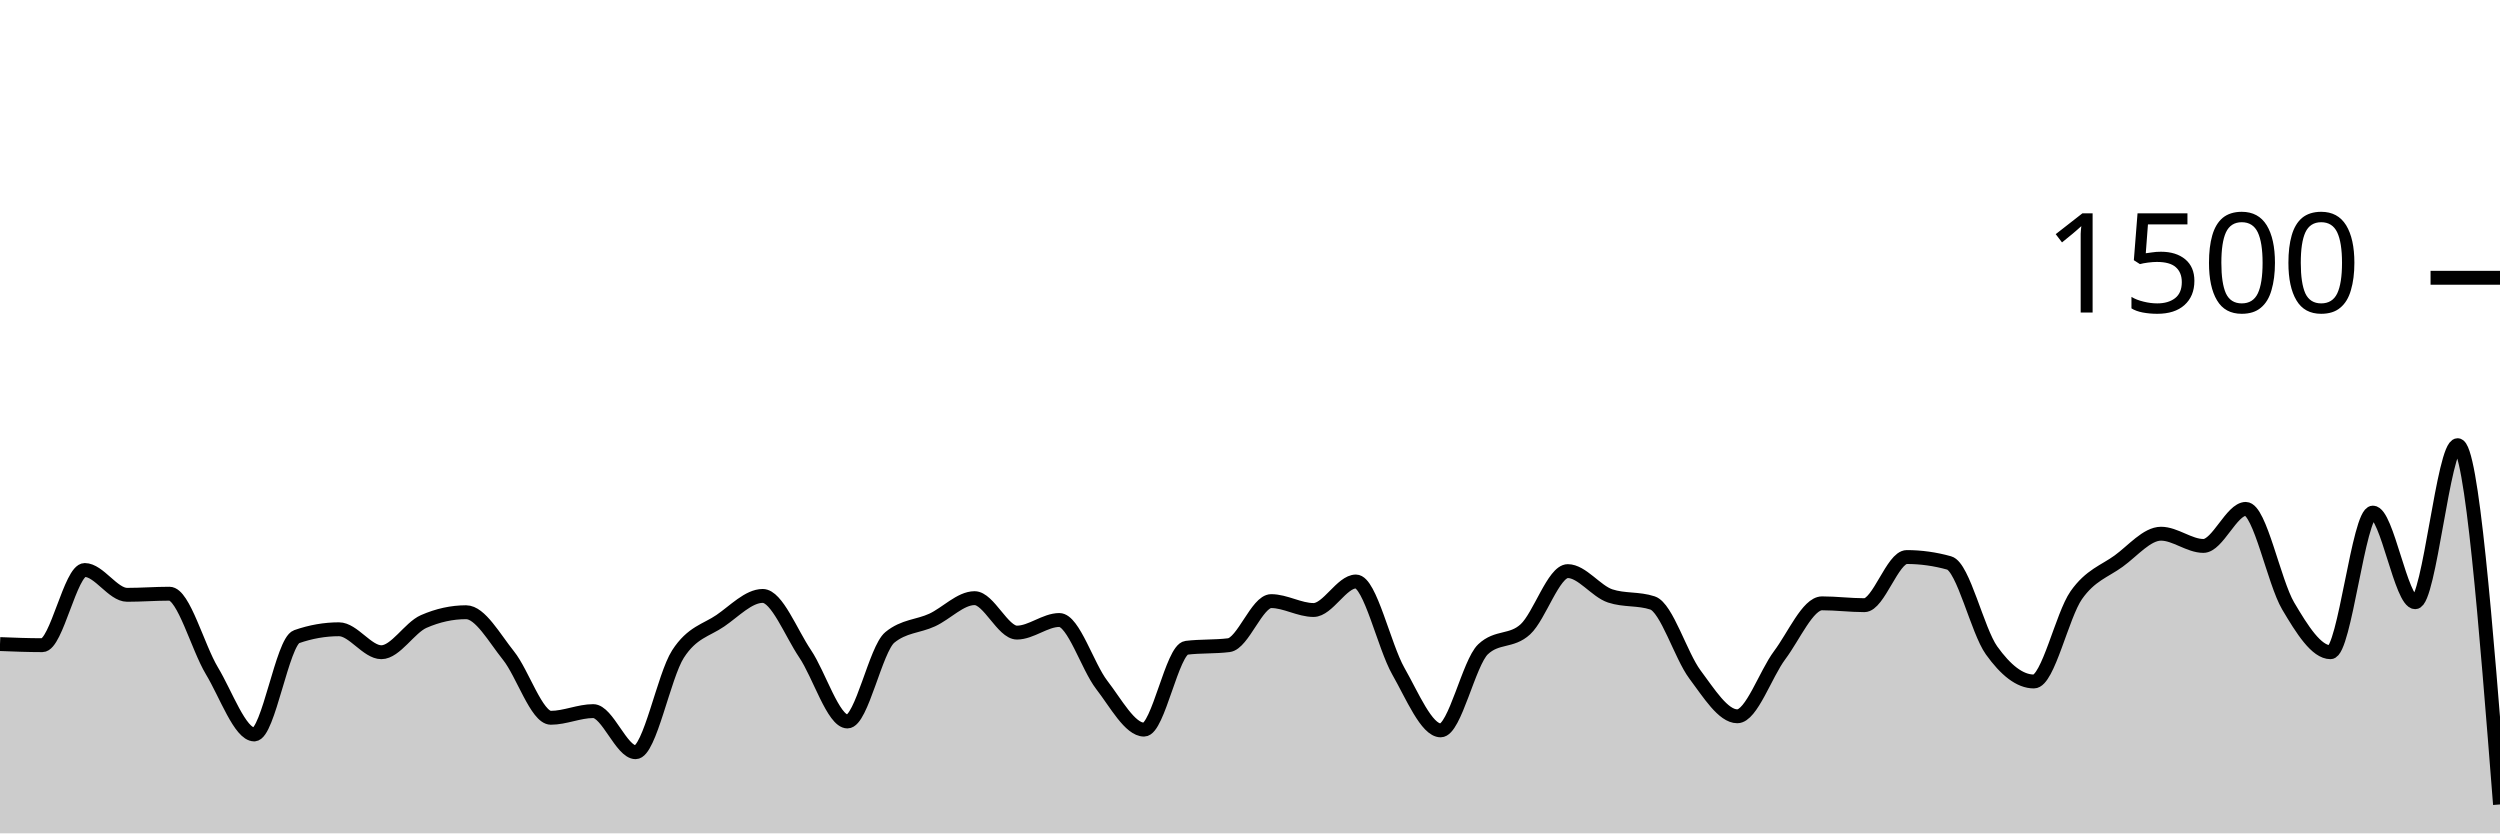
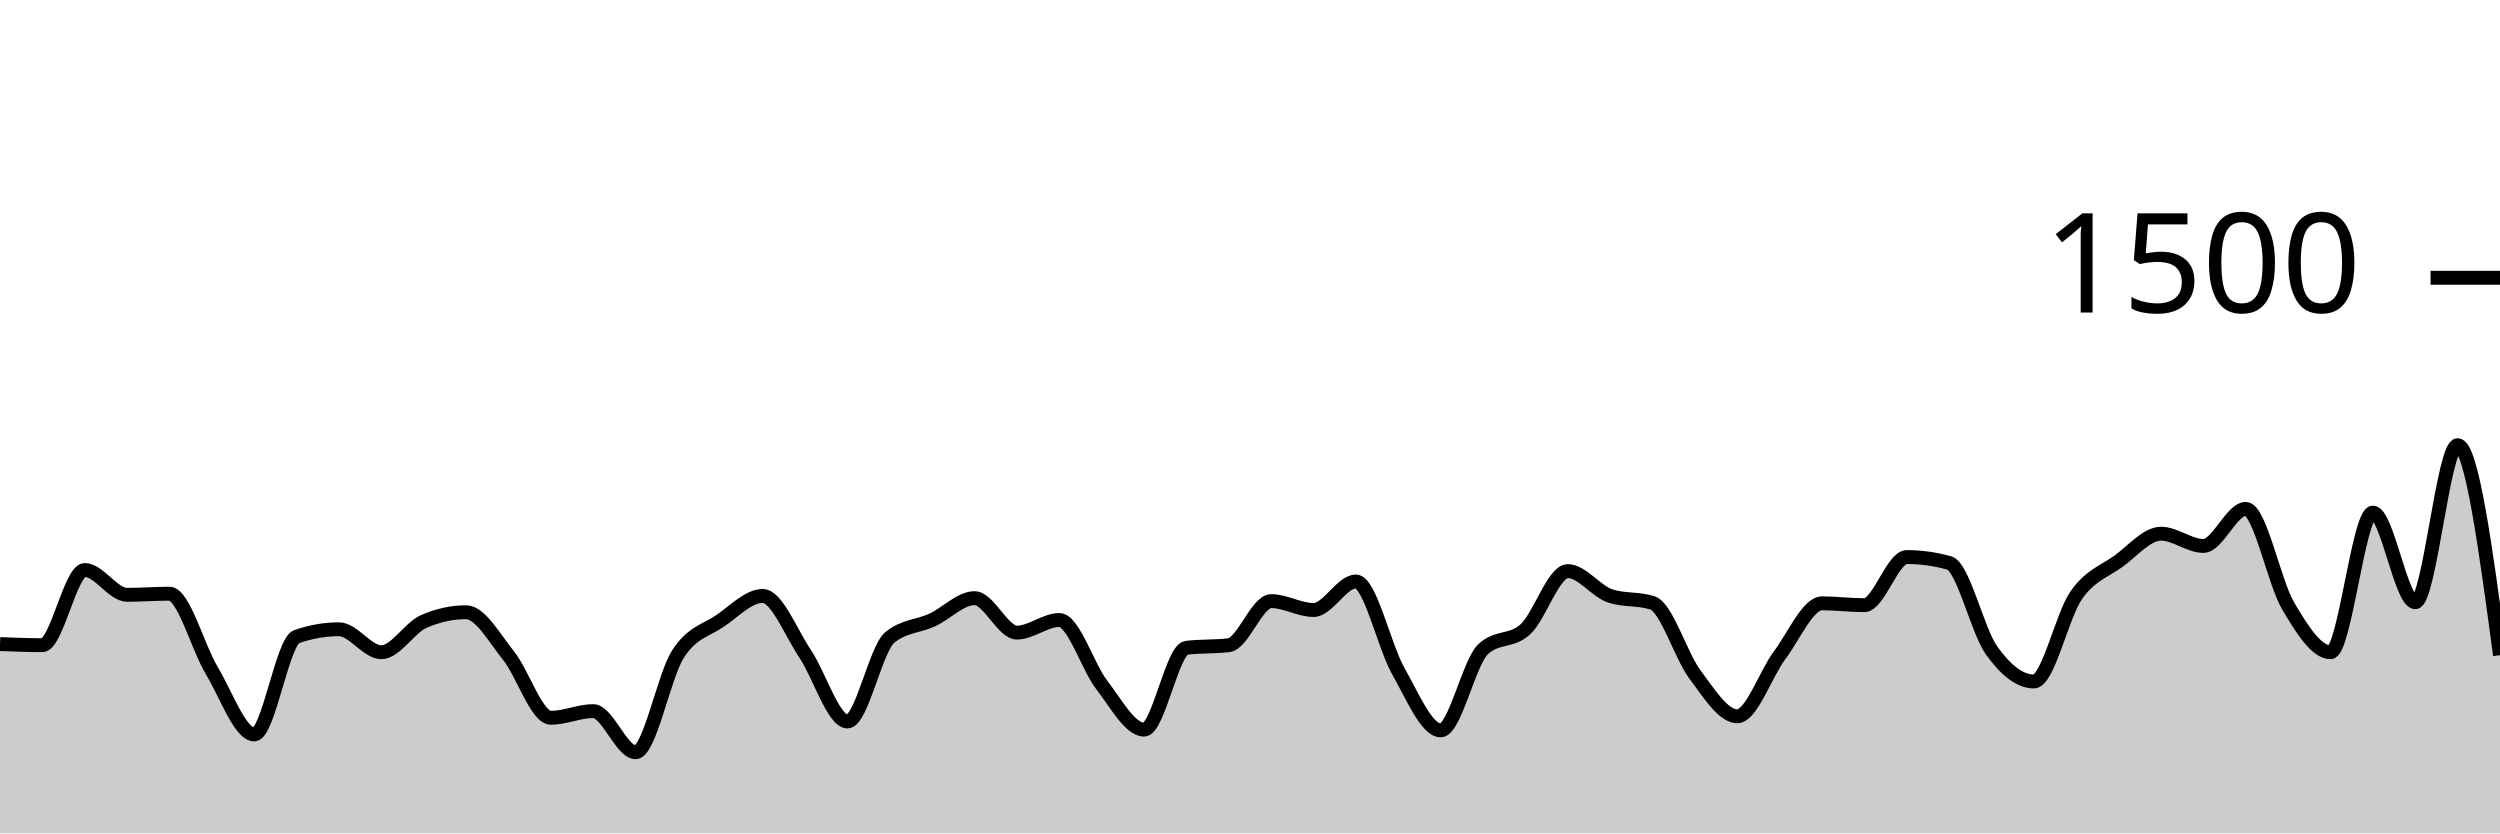
<svg xmlns="http://www.w3.org/2000/svg" viewBox="0 0 180 60">
  <g transform="translate(0,20)">
-     <path class="area" fill="rgba(0, 0, 0, 0.2)" d="M0,26.373C1.017,26.413,2.034,26.453,3.051,26.453C4.068,26.453,5.085,21.04,6.102,21.04C7.119,21.04,8.136,22.827,9.153,22.827C10.169,22.827,11.186,22.747,12.203,22.747C13.22,22.747,14.237,26.604,15.254,28.293C16.271,29.982,17.288,32.88,18.305,32.88C19.322,32.88,20.339,26.196,21.356,25.84C22.373,25.484,23.39,25.307,24.407,25.307C25.424,25.307,26.441,26.96,27.458,26.96C28.475,26.96,29.492,25.191,30.508,24.747C31.525,24.302,32.542,24.08,33.559,24.08C34.576,24.08,35.593,25.933,36.61,27.2C37.627,28.467,38.644,31.68,39.661,31.68C40.678,31.68,41.695,31.2,42.712,31.2C43.729,31.2,44.746,34.16,45.763,34.16C46.78,34.16,47.797,28.671,48.814,27.093C49.831,25.516,50.847,25.391,51.864,24.693C52.881,23.996,53.898,22.907,54.915,22.907C55.932,22.907,56.949,25.56,57.966,27.067C58.983,28.573,60,31.947,61.017,31.947C62.034,31.947,63.051,26.729,64.068,25.893C65.085,25.058,66.102,25.111,67.119,24.64C68.136,24.169,69.153,23.067,70.169,23.067C71.186,23.067,72.203,25.547,73.22,25.547C74.237,25.547,75.254,24.64,76.271,24.64C77.288,24.64,78.305,27.991,79.322,29.307C80.339,30.622,81.356,32.533,82.373,32.533C83.39,32.533,84.407,26.764,85.424,26.64C86.441,26.516,87.458,26.578,88.475,26.453C89.492,26.329,90.508,23.28,91.525,23.28C92.542,23.28,93.559,23.92,94.576,23.92C95.593,23.92,96.61,21.867,97.627,21.867C98.644,21.867,99.661,26.533,100.678,28.32C101.695,30.107,102.712,32.587,103.729,32.587C104.746,32.587,105.763,27.707,106.78,26.747C107.797,25.787,108.814,26.244,109.831,25.307C110.847,24.369,111.864,21.12,112.881,21.12C113.898,21.12,114.915,22.569,115.932,22.907C116.949,23.244,117.966,23.076,118.983,23.413C120,23.751,121.017,27.2,122.034,28.56C123.051,29.92,124.068,31.573,125.085,31.573C126.102,31.573,127.119,28.529,128.136,27.173C129.153,25.818,130.169,23.44,131.186,23.44C132.203,23.44,133.22,23.573,134.237,23.573C135.254,23.573,136.271,20.107,137.288,20.107C138.305,20.107,139.322,20.249,140.339,20.533C141.356,20.818,142.373,25.404,143.39,26.827C144.407,28.249,145.424,29.067,146.441,29.067C147.458,29.067,148.475,24.298,149.492,22.853C150.508,21.409,151.525,21.138,152.542,20.4C153.559,19.662,154.576,18.427,155.593,18.427C156.61,18.427,157.627,19.307,158.644,19.307C159.661,19.307,160.678,16.64,161.695,16.64C162.712,16.64,163.729,21.907,164.746,23.627C165.763,25.347,166.78,26.96,167.797,26.96C168.814,26.96,169.831,16.907,170.847,16.907C171.864,16.907,172.881,23.36,173.898,23.36C174.915,23.36,175.932,12.053,176.949,12.053C177.966,12.053,178.983,24.987,180,37.92L180,40C178.983,40,177.966,40,176.949,40C175.932,40,174.915,40,173.898,40C172.881,40,171.864,40,170.847,40C169.831,40,168.814,40,167.797,40C166.78,40,165.763,40,164.746,40C163.729,40,162.712,40,161.695,40C160.678,40,159.661,40,158.644,40C157.627,40,156.61,40,155.593,40C154.576,40,153.559,40,152.542,40C151.525,40,150.508,40,149.492,40C148.475,40,147.458,40,146.441,40C145.424,40,144.407,40,143.39,40C142.373,40,141.356,40,140.339,40C139.322,40,138.305,40,137.288,40C136.271,40,135.254,40,134.237,40C133.22,40,132.203,40,131.186,40C130.169,40,129.153,40,128.136,40C127.119,40,126.102,40,125.085,40C124.068,40,123.051,40,122.034,40C121.017,40,120,40,118.983,40C117.966,40,116.949,40,115.932,40C114.915,40,113.898,40,112.881,40C111.864,40,110.847,40,109.831,40C108.814,40,107.797,40,106.78,40C105.763,40,104.746,40,103.729,40C102.712,40,101.695,40,100.678,40C99.661,40,98.644,40,97.627,40C96.61,40,95.593,40,94.576,40C93.559,40,92.542,40,91.525,40C90.508,40,89.492,40,88.475,40C87.458,40,86.441,40,85.424,40C84.407,40,83.39,40,82.373,40C81.356,40,80.339,40,79.322,40C78.305,40,77.288,40,76.271,40C75.254,40,74.237,40,73.22,40C72.203,40,71.186,40,70.169,40C69.153,40,68.136,40,67.119,40C66.102,40,65.085,40,64.068,40C63.051,40,62.034,40,61.017,40C60,40,58.983,40,57.966,40C56.949,40,55.932,40,54.915,40C53.898,40,52.881,40,51.864,40C50.847,40,49.831,40,48.814,40C47.797,40,46.78,40,45.763,40C44.746,40,43.729,40,42.712,40C41.695,40,40.678,40,39.661,40C38.644,40,37.627,40,36.61,40C35.593,40,34.576,40,33.559,40C32.542,40,31.525,40,30.508,40C29.492,40,28.475,40,27.458,40C26.441,40,25.424,40,24.407,40C23.39,40,22.373,40,21.356,40C20.339,40,19.322,40,18.305,40C17.288,40,16.271,40,15.254,40C14.237,40,13.22,40,12.203,40C11.186,40,10.169,40,9.153,40C8.136,40,7.119,40,6.102,40C5.085,40,4.068,40,3.051,40C2.034,40,1.017,40,0,40Z" />
-     <path class="line" stroke="black" fill="none" d="M0,26.373C1.017,26.413,2.034,26.453,3.051,26.453C4.068,26.453,5.085,21.04,6.102,21.04C7.119,21.04,8.136,22.827,9.153,22.827C10.169,22.827,11.186,22.747,12.203,22.747C13.22,22.747,14.237,26.604,15.254,28.293C16.271,29.982,17.288,32.88,18.305,32.88C19.322,32.88,20.339,26.196,21.356,25.84C22.373,25.484,23.39,25.307,24.407,25.307C25.424,25.307,26.441,26.96,27.458,26.96C28.475,26.96,29.492,25.191,30.508,24.747C31.525,24.302,32.542,24.08,33.559,24.08C34.576,24.08,35.593,25.933,36.61,27.2C37.627,28.467,38.644,31.68,39.661,31.68C40.678,31.68,41.695,31.2,42.712,31.2C43.729,31.2,44.746,34.16,45.763,34.16C46.78,34.16,47.797,28.671,48.814,27.093C49.831,25.516,50.847,25.391,51.864,24.693C52.881,23.996,53.898,22.907,54.915,22.907C55.932,22.907,56.949,25.56,57.966,27.067C58.983,28.573,60,31.947,61.017,31.947C62.034,31.947,63.051,26.729,64.068,25.893C65.085,25.058,66.102,25.111,67.119,24.64C68.136,24.169,69.153,23.067,70.169,23.067C71.186,23.067,72.203,25.547,73.22,25.547C74.237,25.547,75.254,24.64,76.271,24.64C77.288,24.64,78.305,27.991,79.322,29.307C80.339,30.622,81.356,32.533,82.373,32.533C83.39,32.533,84.407,26.764,85.424,26.64C86.441,26.516,87.458,26.578,88.475,26.453C89.492,26.329,90.508,23.28,91.525,23.28C92.542,23.28,93.559,23.92,94.576,23.92C95.593,23.92,96.61,21.867,97.627,21.867C98.644,21.867,99.661,26.533,100.678,28.32C101.695,30.107,102.712,32.587,103.729,32.587C104.746,32.587,105.763,27.707,106.78,26.747C107.797,25.787,108.814,26.244,109.831,25.307C110.847,24.369,111.864,21.12,112.881,21.12C113.898,21.12,114.915,22.569,115.932,22.907C116.949,23.244,117.966,23.076,118.983,23.413C120,23.751,121.017,27.2,122.034,28.56C123.051,29.92,124.068,31.573,125.085,31.573C126.102,31.573,127.119,28.529,128.136,27.173C129.153,25.818,130.169,23.44,131.186,23.44C132.203,23.44,133.22,23.573,134.237,23.573C135.254,23.573,136.271,20.107,137.288,20.107C138.305,20.107,139.322,20.249,140.339,20.533C141.356,20.818,142.373,25.404,143.39,26.827C144.407,28.249,145.424,29.067,146.441,29.067C147.458,29.067,148.475,24.298,149.492,22.853C150.508,21.409,151.525,21.138,152.542,20.4C153.559,19.662,154.576,18.427,155.593,18.427C156.61,18.427,157.627,19.307,158.644,19.307C159.661,19.307,160.678,16.64,161.695,16.64C162.712,16.64,163.729,21.907,164.746,23.627C165.763,25.347,166.78,26.96,167.797,26.96C168.814,26.96,169.831,16.907,170.847,16.907C171.864,16.907,172.881,23.36,173.898,23.36C174.915,23.36,175.932,12.053,176.949,12.053C177.966,12.053,178.983,24.987,180,37.92" />
+     <path class="area" fill="rgba(0, 0, 0, 0.2)" d="M0,26.373C1.017,26.413,2.034,26.453,3.051,26.453C4.068,26.453,5.085,21.04,6.102,21.04C7.119,21.04,8.136,22.827,9.153,22.827C10.169,22.827,11.186,22.747,12.203,22.747C13.22,22.747,14.237,26.604,15.254,28.293C16.271,29.982,17.288,32.88,18.305,32.88C19.322,32.88,20.339,26.196,21.356,25.84C22.373,25.484,23.39,25.307,24.407,25.307C25.424,25.307,26.441,26.96,27.458,26.96C28.475,26.96,29.492,25.191,30.508,24.747C31.525,24.302,32.542,24.08,33.559,24.08C34.576,24.08,35.593,25.933,36.61,27.2C37.627,28.467,38.644,31.68,39.661,31.68C40.678,31.68,41.695,31.2,42.712,31.2C43.729,31.2,44.746,34.16,45.763,34.16C46.78,34.16,47.797,28.671,48.814,27.093C49.831,25.516,50.847,25.391,51.864,24.693C52.881,23.996,53.898,22.907,54.915,22.907C55.932,22.907,56.949,25.56,57.966,27.067C58.983,28.573,60,31.947,61.017,31.947C62.034,31.947,63.051,26.729,64.068,25.893C65.085,25.058,66.102,25.111,67.119,24.64C68.136,24.169,69.153,23.067,70.169,23.067C71.186,23.067,72.203,25.547,73.22,25.547C74.237,25.547,75.254,24.64,76.271,24.64C77.288,24.64,78.305,27.991,79.322,29.307C80.339,30.622,81.356,32.533,82.373,32.533C83.39,32.533,84.407,26.764,85.424,26.64C86.441,26.516,87.458,26.578,88.475,26.453C89.492,26.329,90.508,23.28,91.525,23.28C92.542,23.28,93.559,23.92,94.576,23.92C95.593,23.92,96.61,21.867,97.627,21.867C98.644,21.867,99.661,26.533,100.678,28.32C101.695,30.107,102.712,32.587,103.729,32.587C104.746,32.587,105.763,27.707,106.78,26.747C107.797,25.787,108.814,26.244,109.831,25.307C110.847,24.369,111.864,21.12,112.881,21.12C113.898,21.12,114.915,22.569,115.932,22.907C116.949,23.244,117.966,23.076,118.983,23.413C120,23.751,121.017,27.2,122.034,28.56C123.051,29.92,124.068,31.573,125.085,31.573C126.102,31.573,127.119,28.529,128.136,27.173C129.153,25.818,130.169,23.44,131.186,23.44C132.203,23.44,133.22,23.573,134.237,23.573C135.254,23.573,136.271,20.107,137.288,20.107C138.305,20.107,139.322,20.249,140.339,20.533C141.356,20.818,142.373,25.404,143.39,26.827C144.407,28.249,145.424,29.067,146.441,29.067C147.458,29.067,148.475,24.298,149.492,22.853C150.508,21.409,151.525,21.138,152.542,20.4C153.559,19.662,154.576,18.427,155.593,18.427C156.61,18.427,157.627,19.307,158.644,19.307C159.661,19.307,160.678,16.64,161.695,16.64C162.712,16.64,163.729,21.907,164.746,23.627C165.763,25.347,166.78,26.96,167.797,26.96C168.814,26.96,169.831,16.907,170.847,16.907C171.864,16.907,172.881,23.36,173.898,23.36C174.915,23.36,175.932,12.053,176.949,12.053C177.966,12.053,178.983,19.613,180,27.173L180,40C178.983,40,177.966,40,176.949,40C175.932,40,174.915,40,173.898,40C172.881,40,171.864,40,170.847,40C169.831,40,168.814,40,167.797,40C166.78,40,165.763,40,164.746,40C163.729,40,162.712,40,161.695,40C160.678,40,159.661,40,158.644,40C157.627,40,156.61,40,155.593,40C154.576,40,153.559,40,152.542,40C151.525,40,150.508,40,149.492,40C148.475,40,147.458,40,146.441,40C145.424,40,144.407,40,143.39,40C142.373,40,141.356,40,140.339,40C139.322,40,138.305,40,137.288,40C136.271,40,135.254,40,134.237,40C133.22,40,132.203,40,131.186,40C130.169,40,129.153,40,128.136,40C127.119,40,126.102,40,125.085,40C124.068,40,123.051,40,122.034,40C121.017,40,120,40,118.983,40C117.966,40,116.949,40,115.932,40C114.915,40,113.898,40,112.881,40C111.864,40,110.847,40,109.831,40C108.814,40,107.797,40,106.78,40C105.763,40,104.746,40,103.729,40C102.712,40,101.695,40,100.678,40C99.661,40,98.644,40,97.627,40C96.61,40,95.593,40,94.576,40C93.559,40,92.542,40,91.525,40C90.508,40,89.492,40,88.475,40C87.458,40,86.441,40,85.424,40C84.407,40,83.39,40,82.373,40C81.356,40,80.339,40,79.322,40C78.305,40,77.288,40,76.271,40C75.254,40,74.237,40,73.22,40C72.203,40,71.186,40,70.169,40C69.153,40,68.136,40,67.119,40C66.102,40,65.085,40,64.068,40C63.051,40,62.034,40,61.017,40C60,40,58.983,40,57.966,40C56.949,40,55.932,40,54.915,40C53.898,40,52.881,40,51.864,40C50.847,40,49.831,40,48.814,40C47.797,40,46.78,40,45.763,40C44.746,40,43.729,40,42.712,40C41.695,40,40.678,40,39.661,40C38.644,40,37.627,40,36.61,40C35.593,40,34.576,40,33.559,40C32.542,40,31.525,40,30.508,40C29.492,40,28.475,40,27.458,40C26.441,40,25.424,40,24.407,40C23.39,40,22.373,40,21.356,40C20.339,40,19.322,40,18.305,40C17.288,40,16.271,40,15.254,40C14.237,40,13.22,40,12.203,40C11.186,40,10.169,40,9.153,40C8.136,40,7.119,40,6.102,40C5.085,40,4.068,40,3.051,40C2.034,40,1.017,40,0,40Z" />
+     <path class="line" stroke="black" fill="none" d="M0,26.373C1.017,26.413,2.034,26.453,3.051,26.453C4.068,26.453,5.085,21.04,6.102,21.04C7.119,21.04,8.136,22.827,9.153,22.827C10.169,22.827,11.186,22.747,12.203,22.747C13.22,22.747,14.237,26.604,15.254,28.293C16.271,29.982,17.288,32.88,18.305,32.88C19.322,32.88,20.339,26.196,21.356,25.84C22.373,25.484,23.39,25.307,24.407,25.307C25.424,25.307,26.441,26.96,27.458,26.96C28.475,26.96,29.492,25.191,30.508,24.747C31.525,24.302,32.542,24.08,33.559,24.08C34.576,24.08,35.593,25.933,36.61,27.2C37.627,28.467,38.644,31.68,39.661,31.68C40.678,31.68,41.695,31.2,42.712,31.2C43.729,31.2,44.746,34.16,45.763,34.16C46.78,34.16,47.797,28.671,48.814,27.093C49.831,25.516,50.847,25.391,51.864,24.693C52.881,23.996,53.898,22.907,54.915,22.907C55.932,22.907,56.949,25.56,57.966,27.067C58.983,28.573,60,31.947,61.017,31.947C62.034,31.947,63.051,26.729,64.068,25.893C65.085,25.058,66.102,25.111,67.119,24.64C68.136,24.169,69.153,23.067,70.169,23.067C71.186,23.067,72.203,25.547,73.22,25.547C74.237,25.547,75.254,24.64,76.271,24.64C77.288,24.64,78.305,27.991,79.322,29.307C80.339,30.622,81.356,32.533,82.373,32.533C83.39,32.533,84.407,26.764,85.424,26.64C86.441,26.516,87.458,26.578,88.475,26.453C89.492,26.329,90.508,23.28,91.525,23.28C92.542,23.28,93.559,23.92,94.576,23.92C95.593,23.92,96.61,21.867,97.627,21.867C98.644,21.867,99.661,26.533,100.678,28.32C101.695,30.107,102.712,32.587,103.729,32.587C104.746,32.587,105.763,27.707,106.78,26.747C107.797,25.787,108.814,26.244,109.831,25.307C110.847,24.369,111.864,21.12,112.881,21.12C113.898,21.12,114.915,22.569,115.932,22.907C116.949,23.244,117.966,23.076,118.983,23.413C120,23.751,121.017,27.2,122.034,28.56C123.051,29.92,124.068,31.573,125.085,31.573C126.102,31.573,127.119,28.529,128.136,27.173C129.153,25.818,130.169,23.44,131.186,23.44C132.203,23.44,133.22,23.573,134.237,23.573C135.254,23.573,136.271,20.107,137.288,20.107C138.305,20.107,139.322,20.249,140.339,20.533C141.356,20.818,142.373,25.404,143.39,26.827C144.407,28.249,145.424,29.067,146.441,29.067C147.458,29.067,148.475,24.298,149.492,22.853C150.508,21.409,151.525,21.138,152.542,20.4C153.559,19.662,154.576,18.427,155.593,18.427C156.61,18.427,157.627,19.307,158.644,19.307C159.661,19.307,160.678,16.64,161.695,16.64C162.712,16.64,163.729,21.907,164.746,23.627C165.763,25.347,166.78,26.96,167.797,26.96C168.814,26.96,169.831,16.907,170.847,16.907C171.864,16.907,172.881,23.36,173.898,23.36C174.915,23.36,175.932,12.053,176.949,12.053C177.966,12.053,178.983,19.613,180,27.173" />
    <path class="axis-ceiling" stroke-width="1" stroke="black" fill="none" d="M175,0L180,0" />
    <text class="axis-ceiling-label" font-family="sans-serif" text-anchor="end" font-size="10px" x="170" y="2.5">1500</text>
  </g>
</svg>
